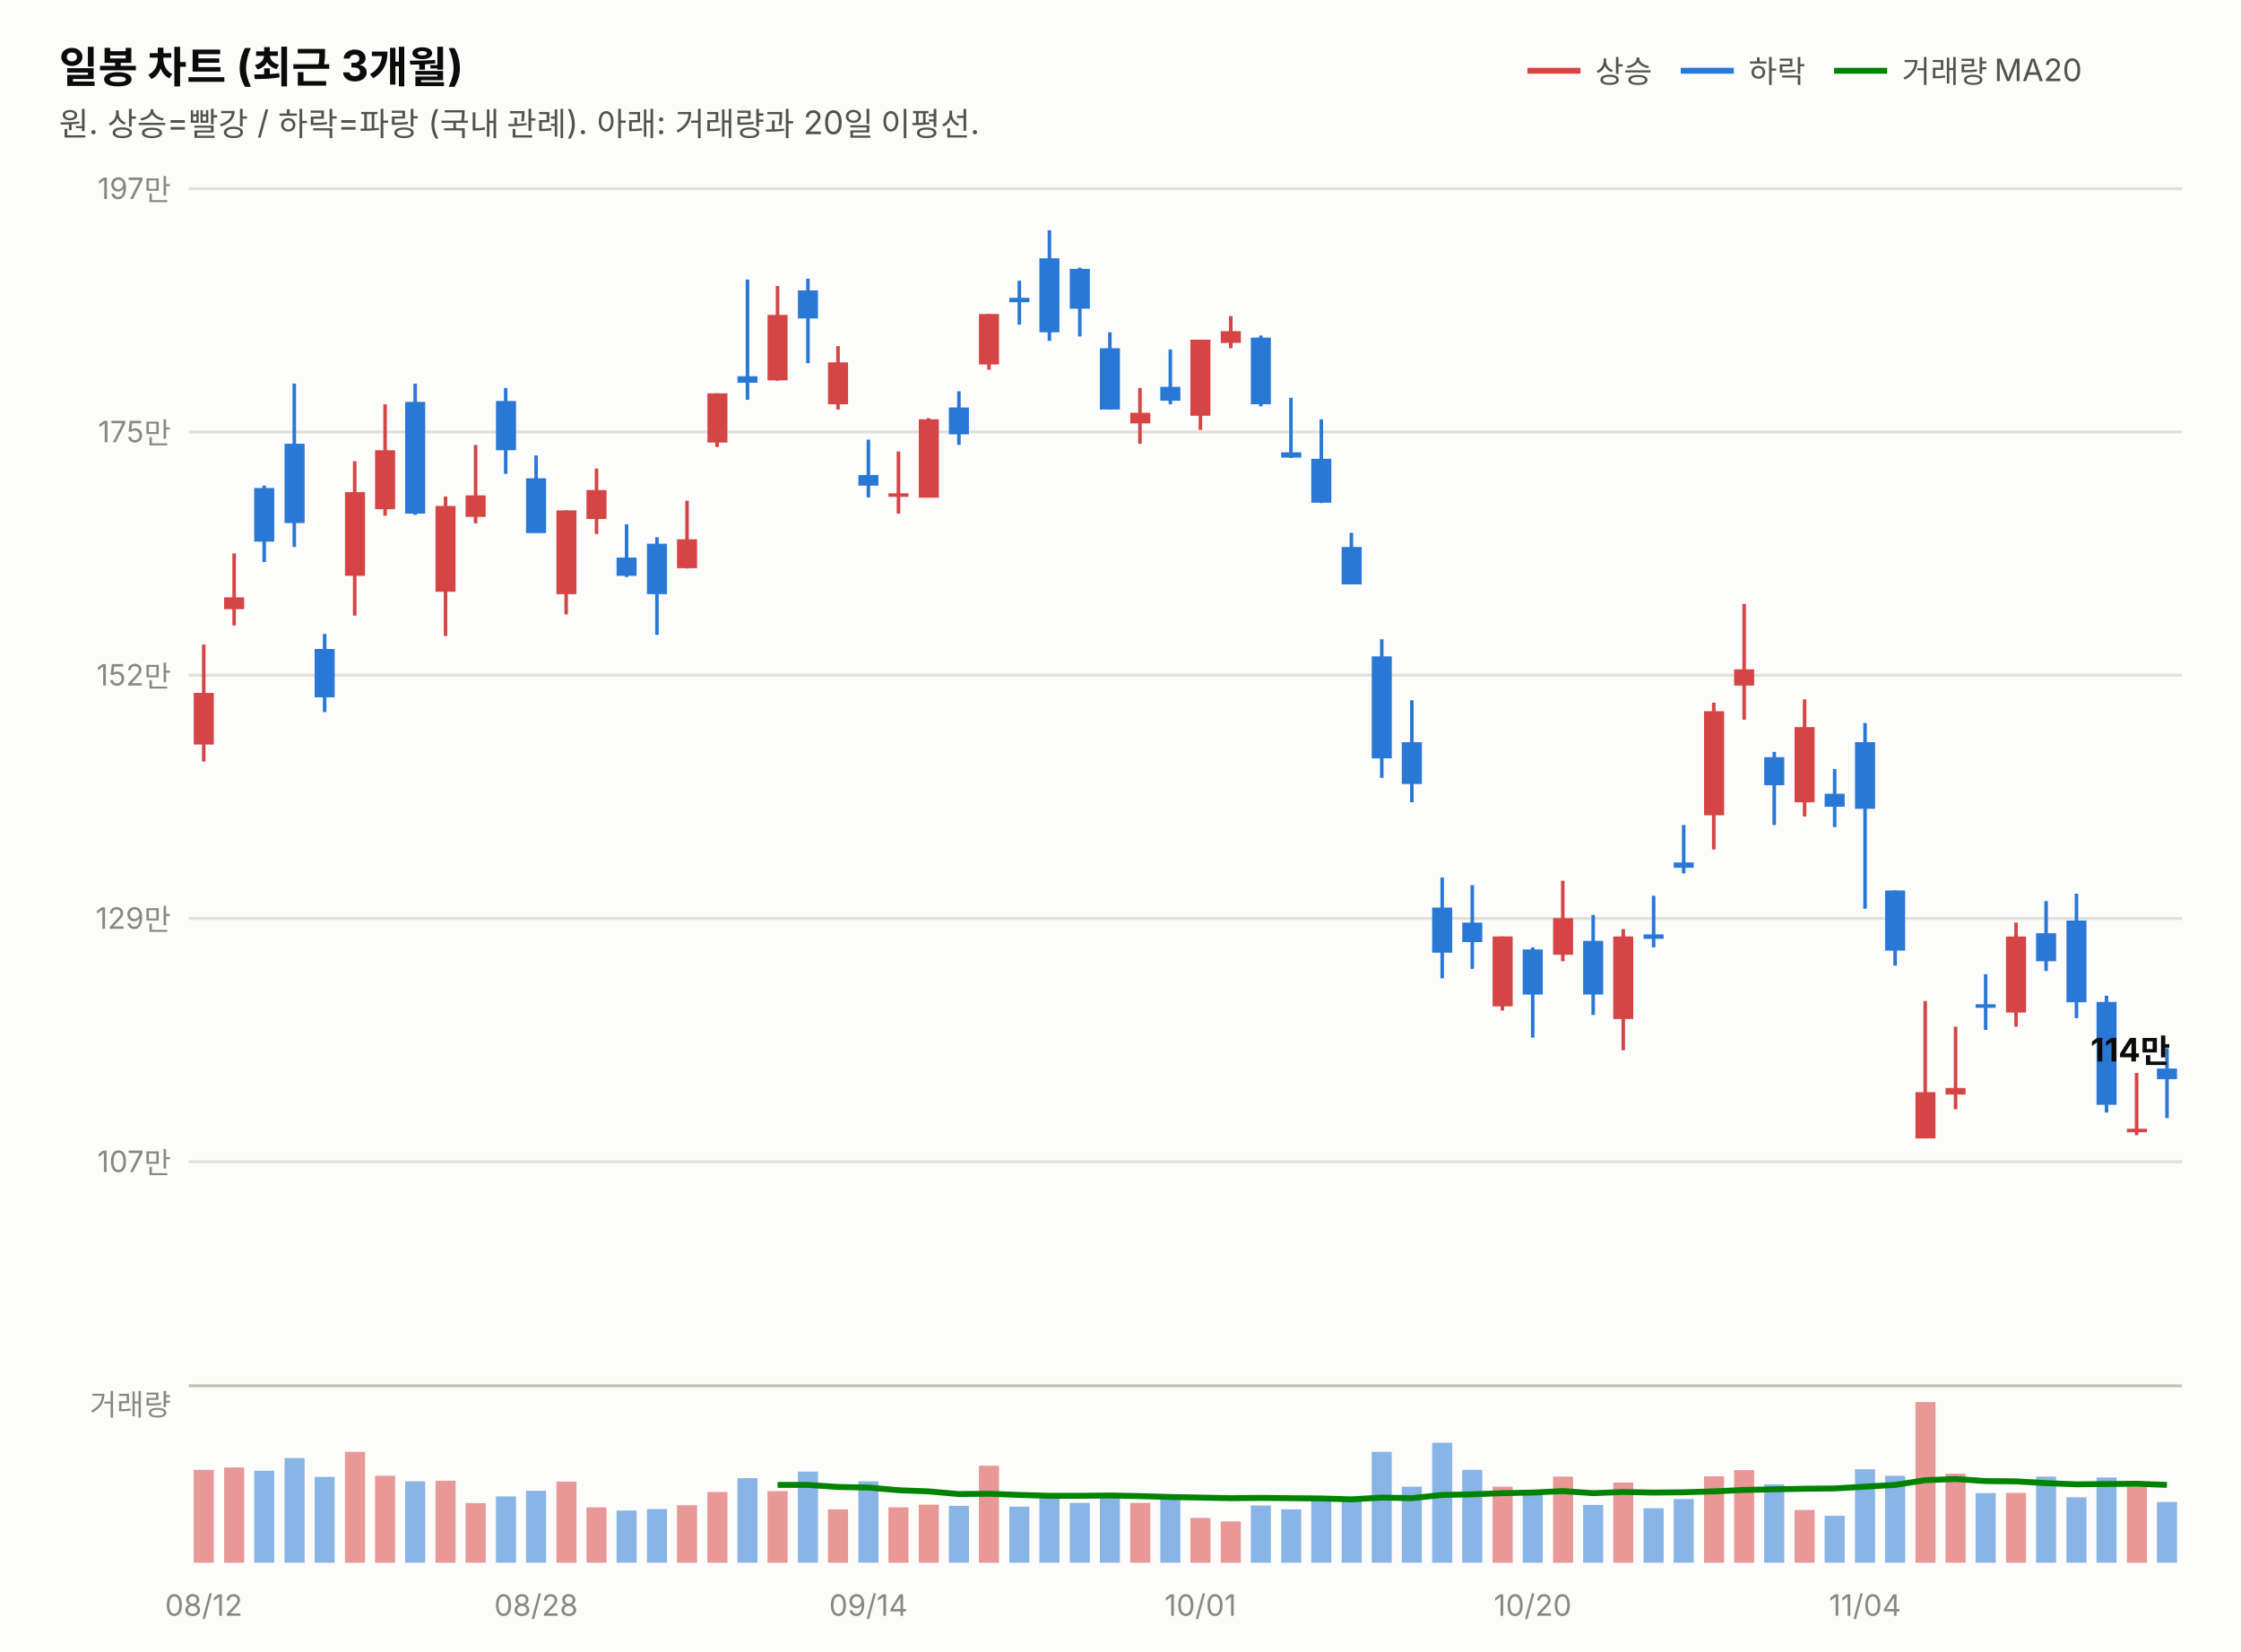
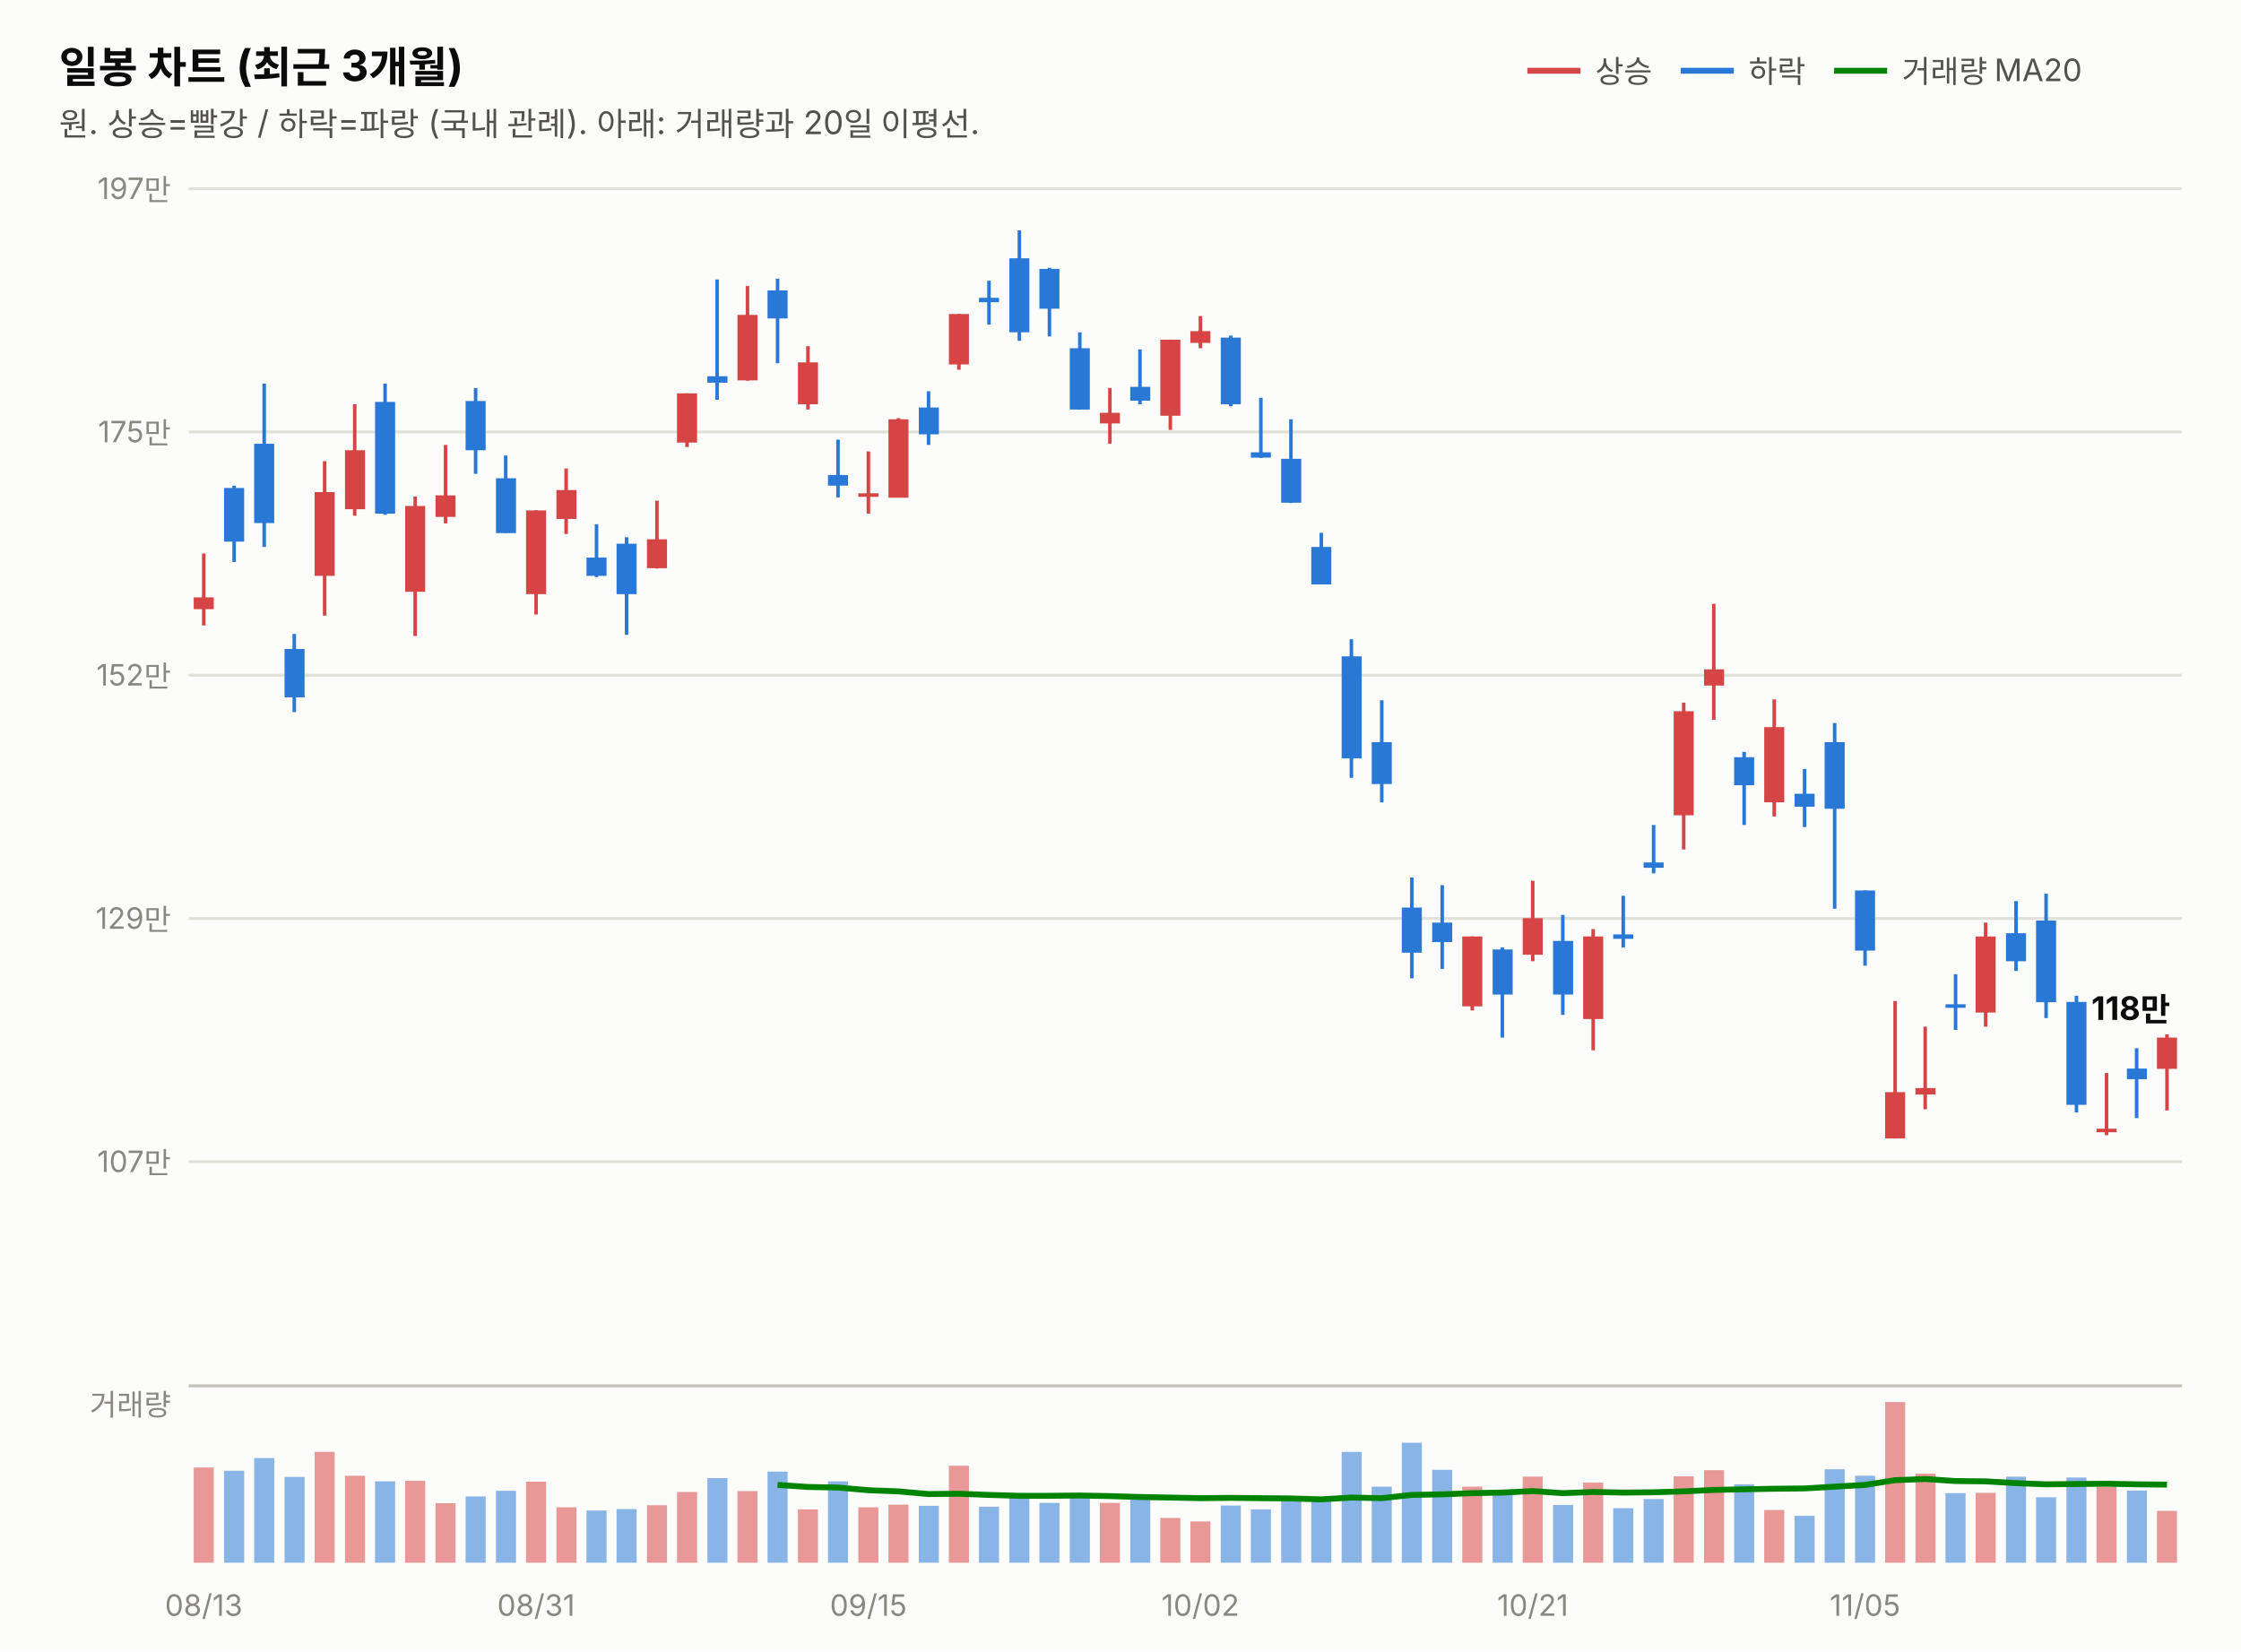
<svg xmlns="http://www.w3.org/2000/svg" width="760" height="560" viewBox="0 0 760 560" font-family="system-ui,-apple-system,&quot;Segoe UI&quot;,&quot;Malgun Gothic&quot;,&quot;Apple SD Gothic Neo&quot;,sans-serif">
  <rect width="760" height="560" fill="#fcfcfb" />
  <text x="20" y="28" font-size="14.5" font-weight="700" fill="#0b0b0b">일봉 차트 (최근 3개월)</text>
  <text x="20" y="46" font-size="11" fill="#52514e">원. 상승=빨강 / 하락=파랑 (국내 관례). 아래: 거래량과 20일 이평선.</text>
  <line x1="518" y1="24" x2="536" y2="24" stroke="#d64545" stroke-width="2" />
  <text x="541" y="28" font-size="10.5" fill="#52514e">상승</text>
  <line x1="570" y1="24" x2="588" y2="24" stroke="#2a78d6" stroke-width="2" />
  <text x="593" y="28" font-size="10.5" fill="#52514e">하락</text>
  <line x1="622" y1="24" x2="640" y2="24" stroke="#008300" stroke-width="2" />
  <text x="645" y="28" font-size="10.5" fill="#52514e">거래량 MA20</text>
  <line x1="64" y1="394.0" x2="740" y2="394.0" stroke="#e1e0d9" stroke-width="1" />
  <text x="58" y="397.5" font-size="10" fill="#898781" text-anchor="end" style="font-variant-numeric:tabular-nums">107만</text>
  <line x1="64" y1="311.5" x2="740" y2="311.5" stroke="#e1e0d9" stroke-width="1" />
  <text x="58" y="315.0" font-size="10" fill="#898781" text-anchor="end" style="font-variant-numeric:tabular-nums">129만</text>
  <line x1="64" y1="229.0" x2="740" y2="229.0" stroke="#e1e0d9" stroke-width="1" />
  <text x="58" y="232.5" font-size="10" fill="#898781" text-anchor="end" style="font-variant-numeric:tabular-nums">152만</text>
  <line x1="64" y1="146.5" x2="740" y2="146.5" stroke="#e1e0d9" stroke-width="1" />
  <text x="58" y="150.0" font-size="10" fill="#898781" text-anchor="end" style="font-variant-numeric:tabular-nums">175만</text>
  <line x1="64" y1="64.0" x2="740" y2="64.0" stroke="#e1e0d9" stroke-width="1" />
  <text x="58" y="67.5" font-size="10" fill="#898781" text-anchor="end" style="font-variant-numeric:tabular-nums">197만</text>
-   <line x1="69.1" y1="218.6" x2="69.1" y2="258.3" stroke="#d64545" stroke-width="1.2" />
-   <rect x="65.7" y="235.0" width="6.8" height="17.5" fill="#d64545" />
-   <line x1="79.4" y1="187.7" x2="79.4" y2="212.1" stroke="#d64545" stroke-width="1.2" />
-   <rect x="76.0" y="202.6" width="6.8" height="4.0" fill="#d64545" />
-   <line x1="89.6" y1="164.7" x2="89.6" y2="190.6" stroke="#2a78d6" stroke-width="1.2" />
-   <rect x="86.2" y="165.5" width="6.8" height="18.2" fill="#2a78d6" />
-   <line x1="99.8" y1="130.1" x2="99.8" y2="185.5" stroke="#2a78d6" stroke-width="1.2" />
-   <rect x="96.5" y="150.5" width="6.8" height="26.9" fill="#2a78d6" />
-   <line x1="110.1" y1="215.0" x2="110.1" y2="241.5" stroke="#2a78d6" stroke-width="1.2" />
-   <rect x="106.7" y="220.1" width="6.8" height="16.4" fill="#2a78d6" />
-   <line x1="120.3" y1="156.4" x2="120.3" y2="208.8" stroke="#d64545" stroke-width="1.2" />
-   <rect x="117.0" y="166.9" width="6.8" height="28.4" fill="#d64545" />
-   <line x1="130.6" y1="137.1" x2="130.6" y2="174.9" stroke="#d64545" stroke-width="1.2" />
-   <rect x="127.2" y="152.7" width="6.8" height="20.0" fill="#d64545" />
-   <line x1="140.8" y1="130.1" x2="140.8" y2="174.6" stroke="#2a78d6" stroke-width="1.2" />
-   <rect x="137.4" y="136.3" width="6.8" height="37.9" fill="#2a78d6" />
-   <line x1="151.1" y1="168.4" x2="151.1" y2="215.7" stroke="#d64545" stroke-width="1.2" />
-   <rect x="147.7" y="171.6" width="6.8" height="29.1" fill="#d64545" />
-   <line x1="161.3" y1="150.9" x2="161.3" y2="177.5" stroke="#d64545" stroke-width="1.2" />
-   <rect x="157.9" y="168.0" width="6.8" height="7.3" fill="#d64545" />
-   <line x1="171.5" y1="131.6" x2="171.5" y2="160.7" stroke="#2a78d6" stroke-width="1.2" />
-   <rect x="168.2" y="136.0" width="6.8" height="16.7" fill="#2a78d6" />
-   <line x1="181.8" y1="154.5" x2="181.8" y2="180.7" stroke="#2a78d6" stroke-width="1.2" />
-   <rect x="178.4" y="162.2" width="6.8" height="18.6" fill="#2a78d6" />
-   <line x1="192.0" y1="173.1" x2="192.0" y2="208.4" stroke="#d64545" stroke-width="1.2" />
-   <rect x="188.7" y="173.1" width="6.8" height="28.4" fill="#d64545" />
-   <line x1="202.3" y1="158.9" x2="202.3" y2="181.1" stroke="#d64545" stroke-width="1.2" />
-   <rect x="198.9" y="166.2" width="6.8" height="9.8" fill="#d64545" />
-   <line x1="212.5" y1="177.8" x2="212.5" y2="195.7" stroke="#2a78d6" stroke-width="1.2" />
-   <rect x="209.1" y="189.1" width="6.8" height="6.2" fill="#2a78d6" />
-   <line x1="222.8" y1="182.2" x2="222.8" y2="215.3" stroke="#2a78d6" stroke-width="1.2" />
-   <rect x="219.4" y="184.4" width="6.8" height="17.1" fill="#2a78d6" />
-   <line x1="233.0" y1="169.8" x2="233.0" y2="192.8" stroke="#d64545" stroke-width="1.2" />
-   <rect x="229.6" y="182.9" width="6.8" height="9.8" fill="#d64545" />
-   <line x1="243.2" y1="133.4" x2="243.2" y2="151.6" stroke="#d64545" stroke-width="1.2" />
-   <rect x="239.9" y="133.4" width="6.8" height="16.7" fill="#d64545" />
-   <line x1="253.5" y1="94.8" x2="253.5" y2="135.6" stroke="#2a78d6" stroke-width="1.2" />
-   <rect x="250.1" y="127.6" width="6.8" height="2.2" fill="#2a78d6" />
-   <line x1="263.7" y1="97.0" x2="263.7" y2="129.1" stroke="#d64545" stroke-width="1.2" />
-   <rect x="260.3" y="106.8" width="6.8" height="22.2" fill="#d64545" />
-   <line x1="274.0" y1="94.5" x2="274.0" y2="123.2" stroke="#2a78d6" stroke-width="1.2" />
-   <rect x="270.6" y="98.5" width="6.8" height="9.5" fill="#2a78d6" />
-   <line x1="284.2" y1="117.4" x2="284.2" y2="138.9" stroke="#d64545" stroke-width="1.2" />
-   <rect x="280.8" y="122.9" width="6.8" height="14.2" fill="#d64545" />
-   <line x1="294.5" y1="149.1" x2="294.5" y2="168.7" stroke="#2a78d6" stroke-width="1.2" />
-   <rect x="291.1" y="161.1" width="6.8" height="3.6" fill="#2a78d6" />
-   <line x1="304.7" y1="153.1" x2="304.7" y2="174.2" stroke="#d64545" stroke-width="1.2" />
-   <rect x="301.3" y="167.3" width="6.8" height="1.2" fill="#d64545" />
-   <line x1="314.9" y1="141.8" x2="314.9" y2="168.7" stroke="#d64545" stroke-width="1.2" />
-   <rect x="311.6" y="142.2" width="6.8" height="26.6" fill="#d64545" />
-   <line x1="325.2" y1="132.7" x2="325.2" y2="150.9" stroke="#2a78d6" stroke-width="1.2" />
-   <rect x="321.8" y="138.2" width="6.8" height="9.1" fill="#2a78d6" />
-   <line x1="335.4" y1="106.5" x2="335.4" y2="125.4" stroke="#d64545" stroke-width="1.2" />
-   <rect x="332.0" y="106.5" width="6.8" height="17.1" fill="#d64545" />
-   <line x1="345.7" y1="95.2" x2="345.7" y2="110.1" stroke="#2a78d6" stroke-width="1.2" />
-   <rect x="342.3" y="101.0" width="6.8" height="1.5" fill="#2a78d6" />
-   <line x1="355.9" y1="78.1" x2="355.9" y2="115.6" stroke="#2a78d6" stroke-width="1.2" />
-   <rect x="352.5" y="87.6" width="6.8" height="25.1" fill="#2a78d6" />
-   <line x1="366.2" y1="90.8" x2="366.2" y2="114.1" stroke="#2a78d6" stroke-width="1.2" />
-   <rect x="362.8" y="91.2" width="6.8" height="13.5" fill="#2a78d6" />
-   <line x1="376.4" y1="112.7" x2="376.4" y2="138.9" stroke="#2a78d6" stroke-width="1.2" />
-   <rect x="373.0" y="118.1" width="6.8" height="20.8" fill="#2a78d6" />
-   <line x1="386.6" y1="131.6" x2="386.6" y2="150.5" stroke="#d64545" stroke-width="1.2" />
-   <rect x="383.3" y="140.0" width="6.8" height="3.6" fill="#d64545" />
-   <line x1="396.9" y1="118.5" x2="396.9" y2="137.1" stroke="#2a78d6" stroke-width="1.2" />
-   <rect x="393.5" y="131.2" width="6.8" height="4.7" fill="#2a78d6" />
-   <line x1="407.1" y1="115.2" x2="407.1" y2="145.8" stroke="#d64545" stroke-width="1.2" />
-   <rect x="403.7" y="115.2" width="6.8" height="25.8" fill="#d64545" />
-   <line x1="417.4" y1="107.2" x2="417.4" y2="118.1" stroke="#d64545" stroke-width="1.2" />
-   <rect x="414.0" y="112.3" width="6.8" height="4.0" fill="#d64545" />
-   <line x1="427.6" y1="113.8" x2="427.6" y2="137.8" stroke="#2a78d6" stroke-width="1.2" />
-   <rect x="424.2" y="114.5" width="6.8" height="22.6" fill="#2a78d6" />
-   <line x1="437.8" y1="134.9" x2="437.8" y2="155.3" stroke="#2a78d6" stroke-width="1.2" />
-   <rect x="434.5" y="153.4" width="6.8" height="1.8" fill="#2a78d6" />
-   <line x1="448.1" y1="142.2" x2="448.1" y2="170.6" stroke="#2a78d6" stroke-width="1.2" />
-   <rect x="444.7" y="155.6" width="6.8" height="14.9" fill="#2a78d6" />
-   <line x1="458.3" y1="180.7" x2="458.3" y2="198.2" stroke="#2a78d6" stroke-width="1.2" />
-   <rect x="455.0" y="185.5" width="6.8" height="12.7" fill="#2a78d6" />
-   <line x1="468.6" y1="216.8" x2="468.6" y2="263.8" stroke="#2a78d6" stroke-width="1.2" />
-   <rect x="465.2" y="222.6" width="6.8" height="34.6" fill="#2a78d6" />
-   <line x1="478.8" y1="237.5" x2="478.8" y2="272.1" stroke="#2a78d6" stroke-width="1.2" />
-   <rect x="475.4" y="251.7" width="6.8" height="14.2" fill="#2a78d6" />
-   <line x1="489.1" y1="297.6" x2="489.1" y2="331.8" stroke="#2a78d6" stroke-width="1.2" />
-   <rect x="485.7" y="307.8" width="6.8" height="15.3" fill="#2a78d6" />
-   <line x1="499.3" y1="300.2" x2="499.3" y2="328.6" stroke="#2a78d6" stroke-width="1.2" />
-   <rect x="495.9" y="312.9" width="6.8" height="6.6" fill="#2a78d6" />
-   <line x1="509.5" y1="317.6" x2="509.5" y2="342.7" stroke="#d64545" stroke-width="1.2" />
-   <rect x="506.2" y="317.6" width="6.8" height="23.7" fill="#d64545" />
-   <line x1="519.8" y1="321.3" x2="519.8" y2="351.9" stroke="#2a78d6" stroke-width="1.2" />
-   <rect x="516.4" y="322.0" width="6.8" height="15.3" fill="#2a78d6" />
-   <line x1="530.0" y1="298.7" x2="530.0" y2="326.0" stroke="#d64545" stroke-width="1.2" />
-   <rect x="526.7" y="311.4" width="6.8" height="12.4" fill="#d64545" />
-   <line x1="540.3" y1="310.3" x2="540.3" y2="344.2" stroke="#2a78d6" stroke-width="1.2" />
-   <rect x="536.9" y="319.1" width="6.8" height="18.2" fill="#2a78d6" />
-   <line x1="550.5" y1="315.1" x2="550.5" y2="356.2" stroke="#d64545" stroke-width="1.2" />
-   <rect x="547.1" y="317.6" width="6.8" height="28.0" fill="#d64545" />
-   <line x1="560.8" y1="303.8" x2="560.8" y2="321.3" stroke="#2a78d6" stroke-width="1.2" />
-   <rect x="557.4" y="316.9" width="6.8" height="1.5" fill="#2a78d6" />
-   <line x1="571.0" y1="279.8" x2="571.0" y2="296.2" stroke="#2a78d6" stroke-width="1.2" />
-   <rect x="567.6" y="292.5" width="6.8" height="1.8" fill="#2a78d6" />
-   <line x1="581.2" y1="238.3" x2="581.2" y2="288.1" stroke="#d64545" stroke-width="1.2" />
-   <rect x="577.9" y="241.2" width="6.8" height="35.3" fill="#d64545" />
-   <line x1="591.5" y1="204.8" x2="591.5" y2="244.1" stroke="#d64545" stroke-width="1.2" />
-   <rect x="588.1" y="227.0" width="6.8" height="5.5" fill="#d64545" />
-   <line x1="601.7" y1="255.0" x2="601.7" y2="279.8" stroke="#2a78d6" stroke-width="1.2" />
-   <rect x="598.3" y="256.8" width="6.8" height="9.5" fill="#2a78d6" />
-   <line x1="612.0" y1="237.2" x2="612.0" y2="276.9" stroke="#d64545" stroke-width="1.2" />
-   <rect x="608.6" y="246.6" width="6.8" height="25.5" fill="#d64545" />
-   <line x1="622.2" y1="260.8" x2="622.2" y2="280.5" stroke="#2a78d6" stroke-width="1.2" />
-   <rect x="618.8" y="269.2" width="6.8" height="4.4" fill="#2a78d6" />
-   <line x1="632.5" y1="245.2" x2="632.5" y2="308.2" stroke="#2a78d6" stroke-width="1.2" />
-   <rect x="629.1" y="251.7" width="6.8" height="22.6" fill="#2a78d6" />
-   <line x1="642.7" y1="302.0" x2="642.7" y2="327.5" stroke="#2a78d6" stroke-width="1.2" />
-   <rect x="639.3" y="302.0" width="6.8" height="20.4" fill="#2a78d6" />
-   <line x1="652.9" y1="339.5" x2="652.9" y2="386.1" stroke="#d64545" stroke-width="1.2" />
-   <rect x="649.6" y="370.4" width="6.8" height="15.7" fill="#d64545" />
-   <line x1="663.2" y1="348.2" x2="663.2" y2="376.2" stroke="#d64545" stroke-width="1.2" />
-   <rect x="659.8" y="369.0" width="6.8" height="2.2" fill="#d64545" />
-   <line x1="673.4" y1="330.4" x2="673.4" y2="349.3" stroke="#2a78d6" stroke-width="1.2" />
-   <rect x="670.0" y="340.6" width="6.8" height="1.2" fill="#2a78d6" />
-   <line x1="683.7" y1="312.9" x2="683.7" y2="348.2" stroke="#d64545" stroke-width="1.2" />
-   <rect x="680.3" y="317.6" width="6.8" height="25.8" fill="#d64545" />
-   <line x1="693.9" y1="305.6" x2="693.9" y2="329.3" stroke="#2a78d6" stroke-width="1.2" />
-   <rect x="690.5" y="316.5" width="6.8" height="9.5" fill="#2a78d6" />
-   <line x1="704.2" y1="303.1" x2="704.2" y2="345.3" stroke="#2a78d6" stroke-width="1.2" />
-   <rect x="700.8" y="312.2" width="6.8" height="27.7" fill="#2a78d6" />
-   <line x1="714.4" y1="337.7" x2="714.4" y2="377.3" stroke="#2a78d6" stroke-width="1.2" />
-   <rect x="711.0" y="339.8" width="6.8" height="34.9" fill="#2a78d6" />
-   <line x1="724.6" y1="363.9" x2="724.6" y2="385.0" stroke="#d64545" stroke-width="1.2" />
-   <rect x="721.3" y="382.8" width="6.8" height="1.2" fill="#d64545" />
-   <line x1="734.9" y1="355.5" x2="734.9" y2="379.2" stroke="#2a78d6" stroke-width="1.2" />
-   <rect x="731.5" y="362.4" width="6.8" height="3.6" fill="#2a78d6" />
-   <text x="736" y="360.0" font-size="11" font-weight="700" fill="#0b0b0b" text-anchor="end" style="font-variant-numeric:tabular-nums">114만</text>
+   <line x1="69.1" y1="187.7" x2="69.1" y2="212.1" stroke="#d64545" stroke-width="1.2" />
+   <rect x="65.7" y="202.6" width="6.8" height="4.0" fill="#d64545" />
+   <line x1="79.4" y1="164.7" x2="79.4" y2="190.6" stroke="#2a78d6" stroke-width="1.2" />
+   <rect x="76.0" y="165.5" width="6.8" height="18.2" fill="#2a78d6" />
+   <line x1="89.6" y1="130.1" x2="89.6" y2="185.5" stroke="#2a78d6" stroke-width="1.2" />
+   <rect x="86.2" y="150.5" width="6.8" height="26.9" fill="#2a78d6" />
+   <line x1="99.8" y1="215.0" x2="99.8" y2="241.5" stroke="#2a78d6" stroke-width="1.2" />
+   <rect x="96.5" y="220.1" width="6.8" height="16.4" fill="#2a78d6" />
+   <line x1="110.1" y1="156.4" x2="110.1" y2="208.8" stroke="#d64545" stroke-width="1.2" />
+   <rect x="106.7" y="166.9" width="6.8" height="28.4" fill="#d64545" />
+   <line x1="120.3" y1="137.1" x2="120.3" y2="174.9" stroke="#d64545" stroke-width="1.2" />
+   <rect x="117.0" y="152.7" width="6.8" height="20.0" fill="#d64545" />
+   <line x1="130.6" y1="130.1" x2="130.6" y2="174.6" stroke="#2a78d6" stroke-width="1.2" />
+   <rect x="127.2" y="136.3" width="6.8" height="37.9" fill="#2a78d6" />
+   <line x1="140.8" y1="168.4" x2="140.8" y2="215.7" stroke="#d64545" stroke-width="1.2" />
+   <rect x="137.4" y="171.6" width="6.8" height="29.1" fill="#d64545" />
+   <line x1="151.1" y1="150.9" x2="151.1" y2="177.5" stroke="#d64545" stroke-width="1.2" />
+   <rect x="147.7" y="168.0" width="6.8" height="7.3" fill="#d64545" />
+   <line x1="161.3" y1="131.6" x2="161.3" y2="160.7" stroke="#2a78d6" stroke-width="1.2" />
+   <rect x="157.9" y="136.0" width="6.8" height="16.7" fill="#2a78d6" />
+   <line x1="171.5" y1="154.5" x2="171.5" y2="180.7" stroke="#2a78d6" stroke-width="1.2" />
+   <rect x="168.2" y="162.2" width="6.8" height="18.6" fill="#2a78d6" />
+   <line x1="181.8" y1="173.1" x2="181.8" y2="208.4" stroke="#d64545" stroke-width="1.2" />
+   <rect x="178.4" y="173.1" width="6.8" height="28.4" fill="#d64545" />
+   <line x1="192.0" y1="158.9" x2="192.0" y2="181.1" stroke="#d64545" stroke-width="1.2" />
+   <rect x="188.7" y="166.2" width="6.8" height="9.8" fill="#d64545" />
+   <line x1="202.3" y1="177.8" x2="202.3" y2="195.7" stroke="#2a78d6" stroke-width="1.2" />
+   <rect x="198.9" y="189.1" width="6.8" height="6.2" fill="#2a78d6" />
+   <line x1="212.5" y1="182.2" x2="212.5" y2="215.3" stroke="#2a78d6" stroke-width="1.2" />
+   <rect x="209.1" y="184.4" width="6.8" height="17.1" fill="#2a78d6" />
+   <line x1="222.8" y1="169.8" x2="222.8" y2="192.8" stroke="#d64545" stroke-width="1.2" />
+   <rect x="219.4" y="182.9" width="6.8" height="9.8" fill="#d64545" />
+   <line x1="233.0" y1="133.4" x2="233.0" y2="151.6" stroke="#d64545" stroke-width="1.2" />
+   <rect x="229.6" y="133.4" width="6.8" height="16.7" fill="#d64545" />
+   <line x1="243.2" y1="94.8" x2="243.2" y2="135.6" stroke="#2a78d6" stroke-width="1.2" />
+   <rect x="239.9" y="127.6" width="6.8" height="2.2" fill="#2a78d6" />
+   <line x1="253.5" y1="97.0" x2="253.5" y2="129.1" stroke="#d64545" stroke-width="1.2" />
+   <rect x="250.1" y="106.8" width="6.8" height="22.2" fill="#d64545" />
+   <line x1="263.7" y1="94.5" x2="263.7" y2="123.2" stroke="#2a78d6" stroke-width="1.2" />
+   <rect x="260.3" y="98.5" width="6.8" height="9.5" fill="#2a78d6" />
+   <line x1="274.0" y1="117.4" x2="274.0" y2="138.9" stroke="#d64545" stroke-width="1.2" />
+   <rect x="270.6" y="122.9" width="6.8" height="14.2" fill="#d64545" />
+   <line x1="284.2" y1="149.1" x2="284.2" y2="168.7" stroke="#2a78d6" stroke-width="1.2" />
+   <rect x="280.8" y="161.1" width="6.8" height="3.6" fill="#2a78d6" />
+   <line x1="294.5" y1="153.1" x2="294.5" y2="174.2" stroke="#d64545" stroke-width="1.2" />
+   <rect x="291.1" y="167.3" width="6.8" height="1.2" fill="#d64545" />
+   <line x1="304.7" y1="141.8" x2="304.7" y2="168.7" stroke="#d64545" stroke-width="1.2" />
+   <rect x="301.3" y="142.2" width="6.8" height="26.6" fill="#d64545" />
+   <line x1="314.9" y1="132.7" x2="314.9" y2="150.9" stroke="#2a78d6" stroke-width="1.2" />
+   <rect x="311.6" y="138.2" width="6.8" height="9.1" fill="#2a78d6" />
+   <line x1="325.2" y1="106.5" x2="325.2" y2="125.4" stroke="#d64545" stroke-width="1.2" />
+   <rect x="321.8" y="106.5" width="6.8" height="17.1" fill="#d64545" />
+   <line x1="335.4" y1="95.2" x2="335.4" y2="110.1" stroke="#2a78d6" stroke-width="1.2" />
+   <rect x="332.0" y="101.0" width="6.8" height="1.5" fill="#2a78d6" />
+   <line x1="345.7" y1="78.1" x2="345.7" y2="115.6" stroke="#2a78d6" stroke-width="1.2" />
+   <rect x="342.3" y="87.6" width="6.8" height="25.1" fill="#2a78d6" />
+   <line x1="355.9" y1="90.8" x2="355.9" y2="114.1" stroke="#2a78d6" stroke-width="1.2" />
+   <rect x="352.5" y="91.2" width="6.8" height="13.5" fill="#2a78d6" />
+   <line x1="366.2" y1="112.7" x2="366.2" y2="138.9" stroke="#2a78d6" stroke-width="1.2" />
+   <rect x="362.8" y="118.1" width="6.8" height="20.8" fill="#2a78d6" />
+   <line x1="376.4" y1="131.6" x2="376.4" y2="150.5" stroke="#d64545" stroke-width="1.2" />
+   <rect x="373.0" y="140.0" width="6.8" height="3.6" fill="#d64545" />
+   <line x1="386.6" y1="118.5" x2="386.6" y2="137.1" stroke="#2a78d6" stroke-width="1.2" />
+   <rect x="383.3" y="131.2" width="6.8" height="4.7" fill="#2a78d6" />
+   <line x1="396.9" y1="115.2" x2="396.9" y2="145.8" stroke="#d64545" stroke-width="1.2" />
+   <rect x="393.5" y="115.2" width="6.8" height="25.8" fill="#d64545" />
+   <line x1="407.1" y1="107.2" x2="407.1" y2="118.1" stroke="#d64545" stroke-width="1.2" />
+   <rect x="403.7" y="112.3" width="6.8" height="4.0" fill="#d64545" />
+   <line x1="417.4" y1="113.8" x2="417.4" y2="137.8" stroke="#2a78d6" stroke-width="1.2" />
+   <rect x="414.0" y="114.5" width="6.8" height="22.6" fill="#2a78d6" />
+   <line x1="427.6" y1="134.9" x2="427.6" y2="155.3" stroke="#2a78d6" stroke-width="1.2" />
+   <rect x="424.2" y="153.4" width="6.8" height="1.8" fill="#2a78d6" />
+   <line x1="437.8" y1="142.2" x2="437.8" y2="170.6" stroke="#2a78d6" stroke-width="1.2" />
+   <rect x="434.5" y="155.6" width="6.8" height="14.9" fill="#2a78d6" />
+   <line x1="448.1" y1="180.7" x2="448.1" y2="198.2" stroke="#2a78d6" stroke-width="1.2" />
+   <rect x="444.7" y="185.5" width="6.8" height="12.7" fill="#2a78d6" />
+   <line x1="458.3" y1="216.8" x2="458.3" y2="263.8" stroke="#2a78d6" stroke-width="1.2" />
+   <rect x="455.0" y="222.6" width="6.8" height="34.6" fill="#2a78d6" />
+   <line x1="468.6" y1="237.5" x2="468.6" y2="272.1" stroke="#2a78d6" stroke-width="1.2" />
+   <rect x="465.2" y="251.7" width="6.8" height="14.2" fill="#2a78d6" />
+   <line x1="478.8" y1="297.6" x2="478.8" y2="331.8" stroke="#2a78d6" stroke-width="1.2" />
+   <rect x="475.4" y="307.8" width="6.8" height="15.3" fill="#2a78d6" />
+   <line x1="489.1" y1="300.2" x2="489.1" y2="328.6" stroke="#2a78d6" stroke-width="1.2" />
+   <rect x="485.7" y="312.9" width="6.8" height="6.6" fill="#2a78d6" />
+   <line x1="499.3" y1="317.6" x2="499.3" y2="342.7" stroke="#d64545" stroke-width="1.2" />
+   <rect x="495.9" y="317.6" width="6.8" height="23.7" fill="#d64545" />
+   <line x1="509.5" y1="321.3" x2="509.5" y2="351.9" stroke="#2a78d6" stroke-width="1.2" />
+   <rect x="506.2" y="322.0" width="6.8" height="15.3" fill="#2a78d6" />
+   <line x1="519.8" y1="298.7" x2="519.8" y2="326.0" stroke="#d64545" stroke-width="1.2" />
+   <rect x="516.4" y="311.4" width="6.8" height="12.4" fill="#d64545" />
+   <line x1="530.0" y1="310.3" x2="530.0" y2="344.2" stroke="#2a78d6" stroke-width="1.2" />
+   <rect x="526.7" y="319.1" width="6.8" height="18.2" fill="#2a78d6" />
+   <line x1="540.3" y1="315.1" x2="540.3" y2="356.2" stroke="#d64545" stroke-width="1.2" />
+   <rect x="536.9" y="317.6" width="6.8" height="28.0" fill="#d64545" />
+   <line x1="550.5" y1="303.8" x2="550.5" y2="321.3" stroke="#2a78d6" stroke-width="1.2" />
+   <rect x="547.1" y="316.9" width="6.8" height="1.5" fill="#2a78d6" />
+   <line x1="560.8" y1="279.8" x2="560.8" y2="296.2" stroke="#2a78d6" stroke-width="1.2" />
+   <rect x="557.4" y="292.5" width="6.8" height="1.8" fill="#2a78d6" />
+   <line x1="571.0" y1="238.3" x2="571.0" y2="288.1" stroke="#d64545" stroke-width="1.2" />
+   <rect x="567.6" y="241.2" width="6.8" height="35.3" fill="#d64545" />
+   <line x1="581.2" y1="204.8" x2="581.2" y2="244.1" stroke="#d64545" stroke-width="1.2" />
+   <rect x="577.9" y="227.0" width="6.8" height="5.5" fill="#d64545" />
+   <line x1="591.5" y1="255.0" x2="591.5" y2="279.8" stroke="#2a78d6" stroke-width="1.2" />
+   <rect x="588.1" y="256.8" width="6.8" height="9.5" fill="#2a78d6" />
+   <line x1="601.7" y1="237.2" x2="601.7" y2="276.9" stroke="#d64545" stroke-width="1.2" />
+   <rect x="598.3" y="246.6" width="6.8" height="25.5" fill="#d64545" />
+   <line x1="612.0" y1="260.8" x2="612.0" y2="280.5" stroke="#2a78d6" stroke-width="1.2" />
+   <rect x="608.6" y="269.2" width="6.8" height="4.4" fill="#2a78d6" />
+   <line x1="622.2" y1="245.2" x2="622.2" y2="308.2" stroke="#2a78d6" stroke-width="1.2" />
+   <rect x="618.8" y="251.7" width="6.8" height="22.6" fill="#2a78d6" />
+   <line x1="632.5" y1="302.0" x2="632.5" y2="327.5" stroke="#2a78d6" stroke-width="1.2" />
+   <rect x="629.1" y="302.0" width="6.8" height="20.4" fill="#2a78d6" />
+   <line x1="642.7" y1="339.5" x2="642.7" y2="386.1" stroke="#d64545" stroke-width="1.2" />
+   <rect x="639.3" y="370.4" width="6.8" height="15.7" fill="#d64545" />
+   <line x1="652.9" y1="348.2" x2="652.9" y2="376.2" stroke="#d64545" stroke-width="1.2" />
+   <rect x="649.6" y="369.0" width="6.8" height="2.2" fill="#d64545" />
+   <line x1="663.2" y1="330.4" x2="663.2" y2="349.3" stroke="#2a78d6" stroke-width="1.2" />
+   <rect x="659.8" y="340.6" width="6.8" height="1.2" fill="#2a78d6" />
+   <line x1="673.4" y1="312.9" x2="673.4" y2="348.2" stroke="#d64545" stroke-width="1.2" />
+   <rect x="670.0" y="317.6" width="6.8" height="25.8" fill="#d64545" />
+   <line x1="683.7" y1="305.6" x2="683.7" y2="329.3" stroke="#2a78d6" stroke-width="1.2" />
+   <rect x="680.3" y="316.5" width="6.8" height="9.5" fill="#2a78d6" />
+   <line x1="693.9" y1="303.1" x2="693.9" y2="345.3" stroke="#2a78d6" stroke-width="1.2" />
+   <rect x="690.5" y="312.2" width="6.8" height="27.7" fill="#2a78d6" />
+   <line x1="704.2" y1="337.7" x2="704.2" y2="377.3" stroke="#2a78d6" stroke-width="1.2" />
+   <rect x="700.8" y="339.8" width="6.8" height="34.9" fill="#2a78d6" />
+   <line x1="714.4" y1="363.9" x2="714.4" y2="385.0" stroke="#d64545" stroke-width="1.2" />
+   <rect x="711.0" y="382.8" width="6.8" height="1.2" fill="#d64545" />
+   <line x1="724.6" y1="355.5" x2="724.6" y2="379.2" stroke="#2a78d6" stroke-width="1.2" />
+   <rect x="721.3" y="362.4" width="6.8" height="3.6" fill="#2a78d6" />
+   <line x1="734.9" y1="350.8" x2="734.9" y2="376.6" stroke="#d64545" stroke-width="1.2" />
+   <rect x="731.5" y="351.9" width="6.8" height="10.6" fill="#d64545" />
+   <text x="736" y="345.9" font-size="11" font-weight="700" fill="#0b0b0b" text-anchor="end" style="font-variant-numeric:tabular-nums">118만</text>
  <line x1="64" y1="470" x2="740" y2="470" stroke="#c3c2b7" stroke-width="1" />
  <text x="58" y="480" font-size="10" fill="#898781" text-anchor="end">거래량</text>
-   <rect x="65.7" y="498.5" width="6.8" height="31.5" fill="#d64545" opacity="0.55" />
-   <rect x="76.0" y="497.7" width="6.8" height="32.3" fill="#d64545" opacity="0.55" />
-   <rect x="86.2" y="498.8" width="6.8" height="31.2" fill="#2a78d6" opacity="0.55" />
-   <rect x="96.5" y="494.5" width="6.8" height="35.5" fill="#2a78d6" opacity="0.55" />
-   <rect x="106.7" y="500.9" width="6.8" height="29.1" fill="#2a78d6" opacity="0.55" />
-   <rect x="117.0" y="492.4" width="6.8" height="37.6" fill="#d64545" opacity="0.55" />
-   <rect x="127.2" y="500.5" width="6.8" height="29.5" fill="#d64545" opacity="0.55" />
-   <rect x="137.4" y="502.4" width="6.8" height="27.6" fill="#2a78d6" opacity="0.55" />
-   <rect x="147.7" y="502.2" width="6.8" height="27.8" fill="#d64545" opacity="0.55" />
-   <rect x="157.9" y="509.8" width="6.8" height="20.2" fill="#d64545" opacity="0.55" />
-   <rect x="168.2" y="507.5" width="6.8" height="22.5" fill="#2a78d6" opacity="0.55" />
-   <rect x="178.4" y="505.6" width="6.8" height="24.4" fill="#2a78d6" opacity="0.55" />
-   <rect x="188.7" y="502.5" width="6.8" height="27.5" fill="#d64545" opacity="0.55" />
-   <rect x="198.9" y="511.2" width="6.8" height="18.8" fill="#d64545" opacity="0.55" />
-   <rect x="209.1" y="512.3" width="6.8" height="17.7" fill="#2a78d6" opacity="0.55" />
-   <rect x="219.4" y="511.8" width="6.8" height="18.2" fill="#2a78d6" opacity="0.55" />
-   <rect x="229.6" y="510.5" width="6.8" height="19.5" fill="#d64545" opacity="0.55" />
-   <rect x="239.9" y="506.0" width="6.8" height="24.0" fill="#d64545" opacity="0.55" />
-   <rect x="250.1" y="501.3" width="6.8" height="28.7" fill="#2a78d6" opacity="0.55" />
-   <rect x="260.3" y="505.7" width="6.8" height="24.3" fill="#d64545" opacity="0.55" />
-   <rect x="270.6" y="499.1" width="6.8" height="30.9" fill="#2a78d6" opacity="0.55" />
-   <rect x="280.8" y="511.9" width="6.8" height="18.1" fill="#d64545" opacity="0.55" />
-   <rect x="291.1" y="502.4" width="6.8" height="27.6" fill="#2a78d6" opacity="0.55" />
-   <rect x="301.3" y="511.2" width="6.8" height="18.8" fill="#d64545" opacity="0.55" />
-   <rect x="311.6" y="510.3" width="6.8" height="19.7" fill="#d64545" opacity="0.55" />
-   <rect x="321.8" y="510.7" width="6.8" height="19.3" fill="#2a78d6" opacity="0.55" />
-   <rect x="332.0" y="497.1" width="6.8" height="32.9" fill="#d64545" opacity="0.55" />
-   <rect x="342.3" y="511.0" width="6.8" height="19.0" fill="#2a78d6" opacity="0.55" />
-   <rect x="352.5" y="507.4" width="6.8" height="22.6" fill="#2a78d6" opacity="0.55" />
-   <rect x="362.8" y="509.7" width="6.8" height="20.3" fill="#2a78d6" opacity="0.55" />
-   <rect x="373.0" y="507.2" width="6.8" height="22.8" fill="#2a78d6" opacity="0.55" />
-   <rect x="383.3" y="509.7" width="6.8" height="20.3" fill="#d64545" opacity="0.55" />
-   <rect x="393.5" y="507.4" width="6.8" height="22.6" fill="#2a78d6" opacity="0.55" />
-   <rect x="403.7" y="514.8" width="6.8" height="15.2" fill="#d64545" opacity="0.55" />
-   <rect x="414.0" y="516.0" width="6.8" height="14.0" fill="#d64545" opacity="0.55" />
-   <rect x="424.2" y="510.6" width="6.8" height="19.4" fill="#2a78d6" opacity="0.55" />
-   <rect x="434.5" y="511.9" width="6.8" height="18.1" fill="#2a78d6" opacity="0.55" />
-   <rect x="444.7" y="507.9" width="6.8" height="22.1" fill="#2a78d6" opacity="0.55" />
-   <rect x="455.0" y="508.5" width="6.8" height="21.5" fill="#2a78d6" opacity="0.55" />
-   <rect x="465.2" y="492.4" width="6.8" height="37.6" fill="#2a78d6" opacity="0.55" />
-   <rect x="475.4" y="504.2" width="6.8" height="25.8" fill="#2a78d6" opacity="0.55" />
-   <rect x="485.7" y="489.3" width="6.8" height="40.7" fill="#2a78d6" opacity="0.55" />
-   <rect x="495.9" y="498.5" width="6.8" height="31.5" fill="#2a78d6" opacity="0.55" />
-   <rect x="506.2" y="504.2" width="6.8" height="25.8" fill="#d64545" opacity="0.55" />
-   <rect x="516.4" y="506.1" width="6.8" height="23.9" fill="#2a78d6" opacity="0.55" />
-   <rect x="526.7" y="500.8" width="6.8" height="29.2" fill="#d64545" opacity="0.55" />
-   <rect x="536.9" y="510.4" width="6.8" height="19.6" fill="#2a78d6" opacity="0.55" />
-   <rect x="547.1" y="502.8" width="6.8" height="27.2" fill="#d64545" opacity="0.55" />
-   <rect x="557.4" y="511.5" width="6.8" height="18.5" fill="#2a78d6" opacity="0.55" />
-   <rect x="567.6" y="508.4" width="6.8" height="21.6" fill="#2a78d6" opacity="0.55" />
-   <rect x="577.9" y="500.7" width="6.8" height="29.3" fill="#d64545" opacity="0.55" />
-   <rect x="588.1" y="498.6" width="6.8" height="31.4" fill="#d64545" opacity="0.55" />
-   <rect x="598.3" y="503.4" width="6.8" height="26.6" fill="#2a78d6" opacity="0.55" />
-   <rect x="608.6" y="512.1" width="6.8" height="17.9" fill="#d64545" opacity="0.55" />
-   <rect x="618.8" y="514.1" width="6.8" height="15.9" fill="#2a78d6" opacity="0.55" />
-   <rect x="629.1" y="498.3" width="6.8" height="31.7" fill="#2a78d6" opacity="0.55" />
-   <rect x="639.3" y="500.5" width="6.8" height="29.5" fill="#2a78d6" opacity="0.55" />
-   <rect x="649.6" y="475.5" width="6.8" height="54.5" fill="#d64545" opacity="0.55" />
-   <rect x="659.8" y="499.8" width="6.8" height="30.2" fill="#d64545" opacity="0.55" />
-   <rect x="670.0" y="506.4" width="6.8" height="23.6" fill="#2a78d6" opacity="0.55" />
-   <rect x="680.3" y="506.3" width="6.8" height="23.7" fill="#d64545" opacity="0.55" />
-   <rect x="690.5" y="500.8" width="6.8" height="29.2" fill="#2a78d6" opacity="0.55" />
-   <rect x="700.8" y="507.8" width="6.8" height="22.2" fill="#2a78d6" opacity="0.55" />
-   <rect x="711.0" y="501.1" width="6.8" height="28.9" fill="#2a78d6" opacity="0.55" />
-   <rect x="721.3" y="504.2" width="6.8" height="25.8" fill="#d64545" opacity="0.55" />
-   <rect x="731.5" y="509.4" width="6.8" height="20.6" fill="#2a78d6" opacity="0.55" />
-   <path d="M263.7,503.6 L274.0,503.6 L284.2,504.3 L294.5,504.5 L304.7,505.4 L314.9,505.8 L325.2,506.7 L335.4,506.6 L345.7,507.0 L355.9,507.3 L366.2,507.3 L376.4,507.2 L386.6,507.4 L396.9,507.7 L407.1,507.9 L417.4,508.1 L427.6,508.0 L437.8,508.1 L448.1,508.2 L458.3,508.5 L468.6,507.9 L478.8,508.1 L489.1,507.0 L499.3,506.8 L509.5,506.4 L519.8,506.2 L530.0,505.7 L540.3,506.4 L550.5,506.0 L560.8,506.2 L571.0,506.1 L581.2,505.8 L591.5,505.3 L601.7,505.1 L612.0,504.9 L622.2,504.8 L632.5,504.2 L642.7,503.6 L652.9,502.0 L663.2,501.6 L673.4,502.3 L683.7,502.4 L693.9,503.0 L704.2,503.4 L714.4,503.3 L724.6,503.2 L734.9,503.6" fill="none" stroke="#008300" stroke-width="2" />
-   <text x="69.1" y="548" font-size="10" fill="#898781" text-anchor="middle">08/12</text>
-   <text x="181.8" y="548" font-size="10" fill="#898781" text-anchor="middle">08/28</text>
-   <text x="294.5" y="548" font-size="10" fill="#898781" text-anchor="middle">09/14</text>
-   <text x="407.1" y="548" font-size="10" fill="#898781" text-anchor="middle">10/01</text>
-   <text x="519.8" y="548" font-size="10" fill="#898781" text-anchor="middle">10/20</text>
-   <text x="632.5" y="548" font-size="10" fill="#898781" text-anchor="middle">11/04</text>
+   <rect x="65.7" y="497.7" width="6.8" height="32.3" fill="#d64545" opacity="0.55" />
+   <rect x="76.0" y="498.8" width="6.8" height="31.2" fill="#2a78d6" opacity="0.55" />
+   <rect x="86.2" y="494.5" width="6.8" height="35.5" fill="#2a78d6" opacity="0.55" />
+   <rect x="96.5" y="500.9" width="6.8" height="29.1" fill="#2a78d6" opacity="0.55" />
+   <rect x="106.7" y="492.4" width="6.8" height="37.6" fill="#d64545" opacity="0.55" />
+   <rect x="117.0" y="500.5" width="6.8" height="29.5" fill="#d64545" opacity="0.55" />
+   <rect x="127.2" y="502.4" width="6.8" height="27.6" fill="#2a78d6" opacity="0.55" />
+   <rect x="137.4" y="502.2" width="6.8" height="27.8" fill="#d64545" opacity="0.55" />
+   <rect x="147.7" y="509.8" width="6.8" height="20.2" fill="#d64545" opacity="0.55" />
+   <rect x="157.9" y="507.5" width="6.8" height="22.5" fill="#2a78d6" opacity="0.55" />
+   <rect x="168.2" y="505.6" width="6.8" height="24.4" fill="#2a78d6" opacity="0.55" />
+   <rect x="178.4" y="502.5" width="6.8" height="27.5" fill="#d64545" opacity="0.55" />
+   <rect x="188.7" y="511.2" width="6.8" height="18.8" fill="#d64545" opacity="0.55" />
+   <rect x="198.9" y="512.3" width="6.8" height="17.7" fill="#2a78d6" opacity="0.55" />
+   <rect x="209.1" y="511.8" width="6.8" height="18.2" fill="#2a78d6" opacity="0.55" />
+   <rect x="219.4" y="510.5" width="6.8" height="19.5" fill="#d64545" opacity="0.55" />
+   <rect x="229.6" y="506.0" width="6.8" height="24.0" fill="#d64545" opacity="0.55" />
+   <rect x="239.9" y="501.3" width="6.8" height="28.7" fill="#2a78d6" opacity="0.55" />
+   <rect x="250.1" y="505.7" width="6.8" height="24.3" fill="#d64545" opacity="0.55" />
+   <rect x="260.3" y="499.1" width="6.8" height="30.9" fill="#2a78d6" opacity="0.55" />
+   <rect x="270.6" y="511.9" width="6.8" height="18.1" fill="#d64545" opacity="0.55" />
+   <rect x="280.8" y="502.4" width="6.8" height="27.6" fill="#2a78d6" opacity="0.55" />
+   <rect x="291.1" y="511.2" width="6.8" height="18.8" fill="#d64545" opacity="0.55" />
+   <rect x="301.3" y="510.3" width="6.8" height="19.7" fill="#d64545" opacity="0.55" />
+   <rect x="311.6" y="510.7" width="6.8" height="19.3" fill="#2a78d6" opacity="0.55" />
+   <rect x="321.8" y="497.1" width="6.8" height="32.9" fill="#d64545" opacity="0.55" />
+   <rect x="332.0" y="511.0" width="6.8" height="19.0" fill="#2a78d6" opacity="0.55" />
+   <rect x="342.3" y="507.4" width="6.8" height="22.6" fill="#2a78d6" opacity="0.55" />
+   <rect x="352.5" y="509.7" width="6.8" height="20.3" fill="#2a78d6" opacity="0.55" />
+   <rect x="362.8" y="507.2" width="6.8" height="22.8" fill="#2a78d6" opacity="0.55" />
+   <rect x="373.0" y="509.7" width="6.8" height="20.3" fill="#d64545" opacity="0.55" />
+   <rect x="383.3" y="507.4" width="6.8" height="22.6" fill="#2a78d6" opacity="0.55" />
+   <rect x="393.5" y="514.8" width="6.8" height="15.2" fill="#d64545" opacity="0.55" />
+   <rect x="403.7" y="516.0" width="6.8" height="14.0" fill="#d64545" opacity="0.55" />
+   <rect x="414.0" y="510.6" width="6.8" height="19.4" fill="#2a78d6" opacity="0.55" />
+   <rect x="424.2" y="511.9" width="6.8" height="18.1" fill="#2a78d6" opacity="0.55" />
+   <rect x="434.5" y="507.9" width="6.8" height="22.1" fill="#2a78d6" opacity="0.55" />
+   <rect x="444.7" y="508.5" width="6.8" height="21.5" fill="#2a78d6" opacity="0.55" />
+   <rect x="455.0" y="492.4" width="6.8" height="37.6" fill="#2a78d6" opacity="0.55" />
+   <rect x="465.2" y="504.2" width="6.8" height="25.8" fill="#2a78d6" opacity="0.55" />
+   <rect x="475.4" y="489.3" width="6.8" height="40.7" fill="#2a78d6" opacity="0.55" />
+   <rect x="485.7" y="498.5" width="6.8" height="31.5" fill="#2a78d6" opacity="0.55" />
+   <rect x="495.9" y="504.2" width="6.8" height="25.8" fill="#d64545" opacity="0.55" />
+   <rect x="506.2" y="506.1" width="6.8" height="23.9" fill="#2a78d6" opacity="0.55" />
+   <rect x="516.4" y="500.8" width="6.8" height="29.2" fill="#d64545" opacity="0.55" />
+   <rect x="526.7" y="510.4" width="6.8" height="19.6" fill="#2a78d6" opacity="0.55" />
+   <rect x="536.9" y="502.8" width="6.8" height="27.2" fill="#d64545" opacity="0.55" />
+   <rect x="547.1" y="511.5" width="6.8" height="18.5" fill="#2a78d6" opacity="0.55" />
+   <rect x="557.4" y="508.4" width="6.8" height="21.6" fill="#2a78d6" opacity="0.55" />
+   <rect x="567.6" y="500.7" width="6.8" height="29.3" fill="#d64545" opacity="0.55" />
+   <rect x="577.9" y="498.6" width="6.8" height="31.4" fill="#d64545" opacity="0.55" />
+   <rect x="588.1" y="503.4" width="6.8" height="26.6" fill="#2a78d6" opacity="0.55" />
+   <rect x="598.3" y="512.1" width="6.8" height="17.9" fill="#d64545" opacity="0.55" />
+   <rect x="608.6" y="514.1" width="6.8" height="15.9" fill="#2a78d6" opacity="0.55" />
+   <rect x="618.8" y="498.3" width="6.8" height="31.7" fill="#2a78d6" opacity="0.55" />
+   <rect x="629.1" y="500.5" width="6.8" height="29.5" fill="#2a78d6" opacity="0.55" />
+   <rect x="639.3" y="475.5" width="6.8" height="54.5" fill="#d64545" opacity="0.55" />
+   <rect x="649.6" y="499.8" width="6.8" height="30.2" fill="#d64545" opacity="0.55" />
+   <rect x="659.8" y="506.4" width="6.8" height="23.6" fill="#2a78d6" opacity="0.55" />
+   <rect x="670.0" y="506.3" width="6.8" height="23.7" fill="#d64545" opacity="0.55" />
+   <rect x="680.3" y="500.8" width="6.8" height="29.2" fill="#2a78d6" opacity="0.55" />
+   <rect x="690.5" y="507.8" width="6.8" height="22.2" fill="#2a78d6" opacity="0.55" />
+   <rect x="700.8" y="501.1" width="6.8" height="28.9" fill="#2a78d6" opacity="0.55" />
+   <rect x="711.0" y="504.2" width="6.8" height="25.8" fill="#d64545" opacity="0.55" />
+   <rect x="721.3" y="505.5" width="6.8" height="24.5" fill="#2a78d6" opacity="0.55" />
+   <rect x="731.5" y="512.4" width="6.8" height="17.6" fill="#d64545" opacity="0.55" />
+   <path d="M263.7,503.6 L274.0,504.3 L284.2,504.5 L294.5,505.4 L304.7,505.8 L314.9,506.7 L325.2,506.6 L335.4,507.0 L345.7,507.3 L355.9,507.3 L366.2,507.2 L376.4,507.4 L386.6,507.7 L396.9,507.9 L407.1,508.1 L417.4,508.0 L427.6,508.1 L437.8,508.2 L448.1,508.5 L458.3,507.9 L468.6,508.1 L478.8,507.0 L489.1,506.8 L499.3,506.4 L509.5,506.2 L519.8,505.7 L530.0,506.4 L540.3,506.0 L550.5,506.2 L560.8,506.1 L571.0,505.8 L581.2,505.3 L591.5,505.1 L601.7,504.9 L612.0,504.8 L622.2,504.2 L632.5,503.6 L642.7,502.0 L652.9,501.6 L663.2,502.3 L673.4,502.4 L683.7,503.0 L693.9,503.4 L704.2,503.3 L714.4,503.2 L724.6,503.4 L734.9,503.5" fill="none" stroke="#008300" stroke-width="2" />
+   <text x="69.1" y="548" font-size="10" fill="#898781" text-anchor="middle">08/13</text>
+   <text x="181.8" y="548" font-size="10" fill="#898781" text-anchor="middle">08/31</text>
+   <text x="294.5" y="548" font-size="10" fill="#898781" text-anchor="middle">09/15</text>
+   <text x="407.1" y="548" font-size="10" fill="#898781" text-anchor="middle">10/02</text>
+   <text x="519.8" y="548" font-size="10" fill="#898781" text-anchor="middle">10/21</text>
+   <text x="632.5" y="548" font-size="10" fill="#898781" text-anchor="middle">11/05</text>
</svg>
